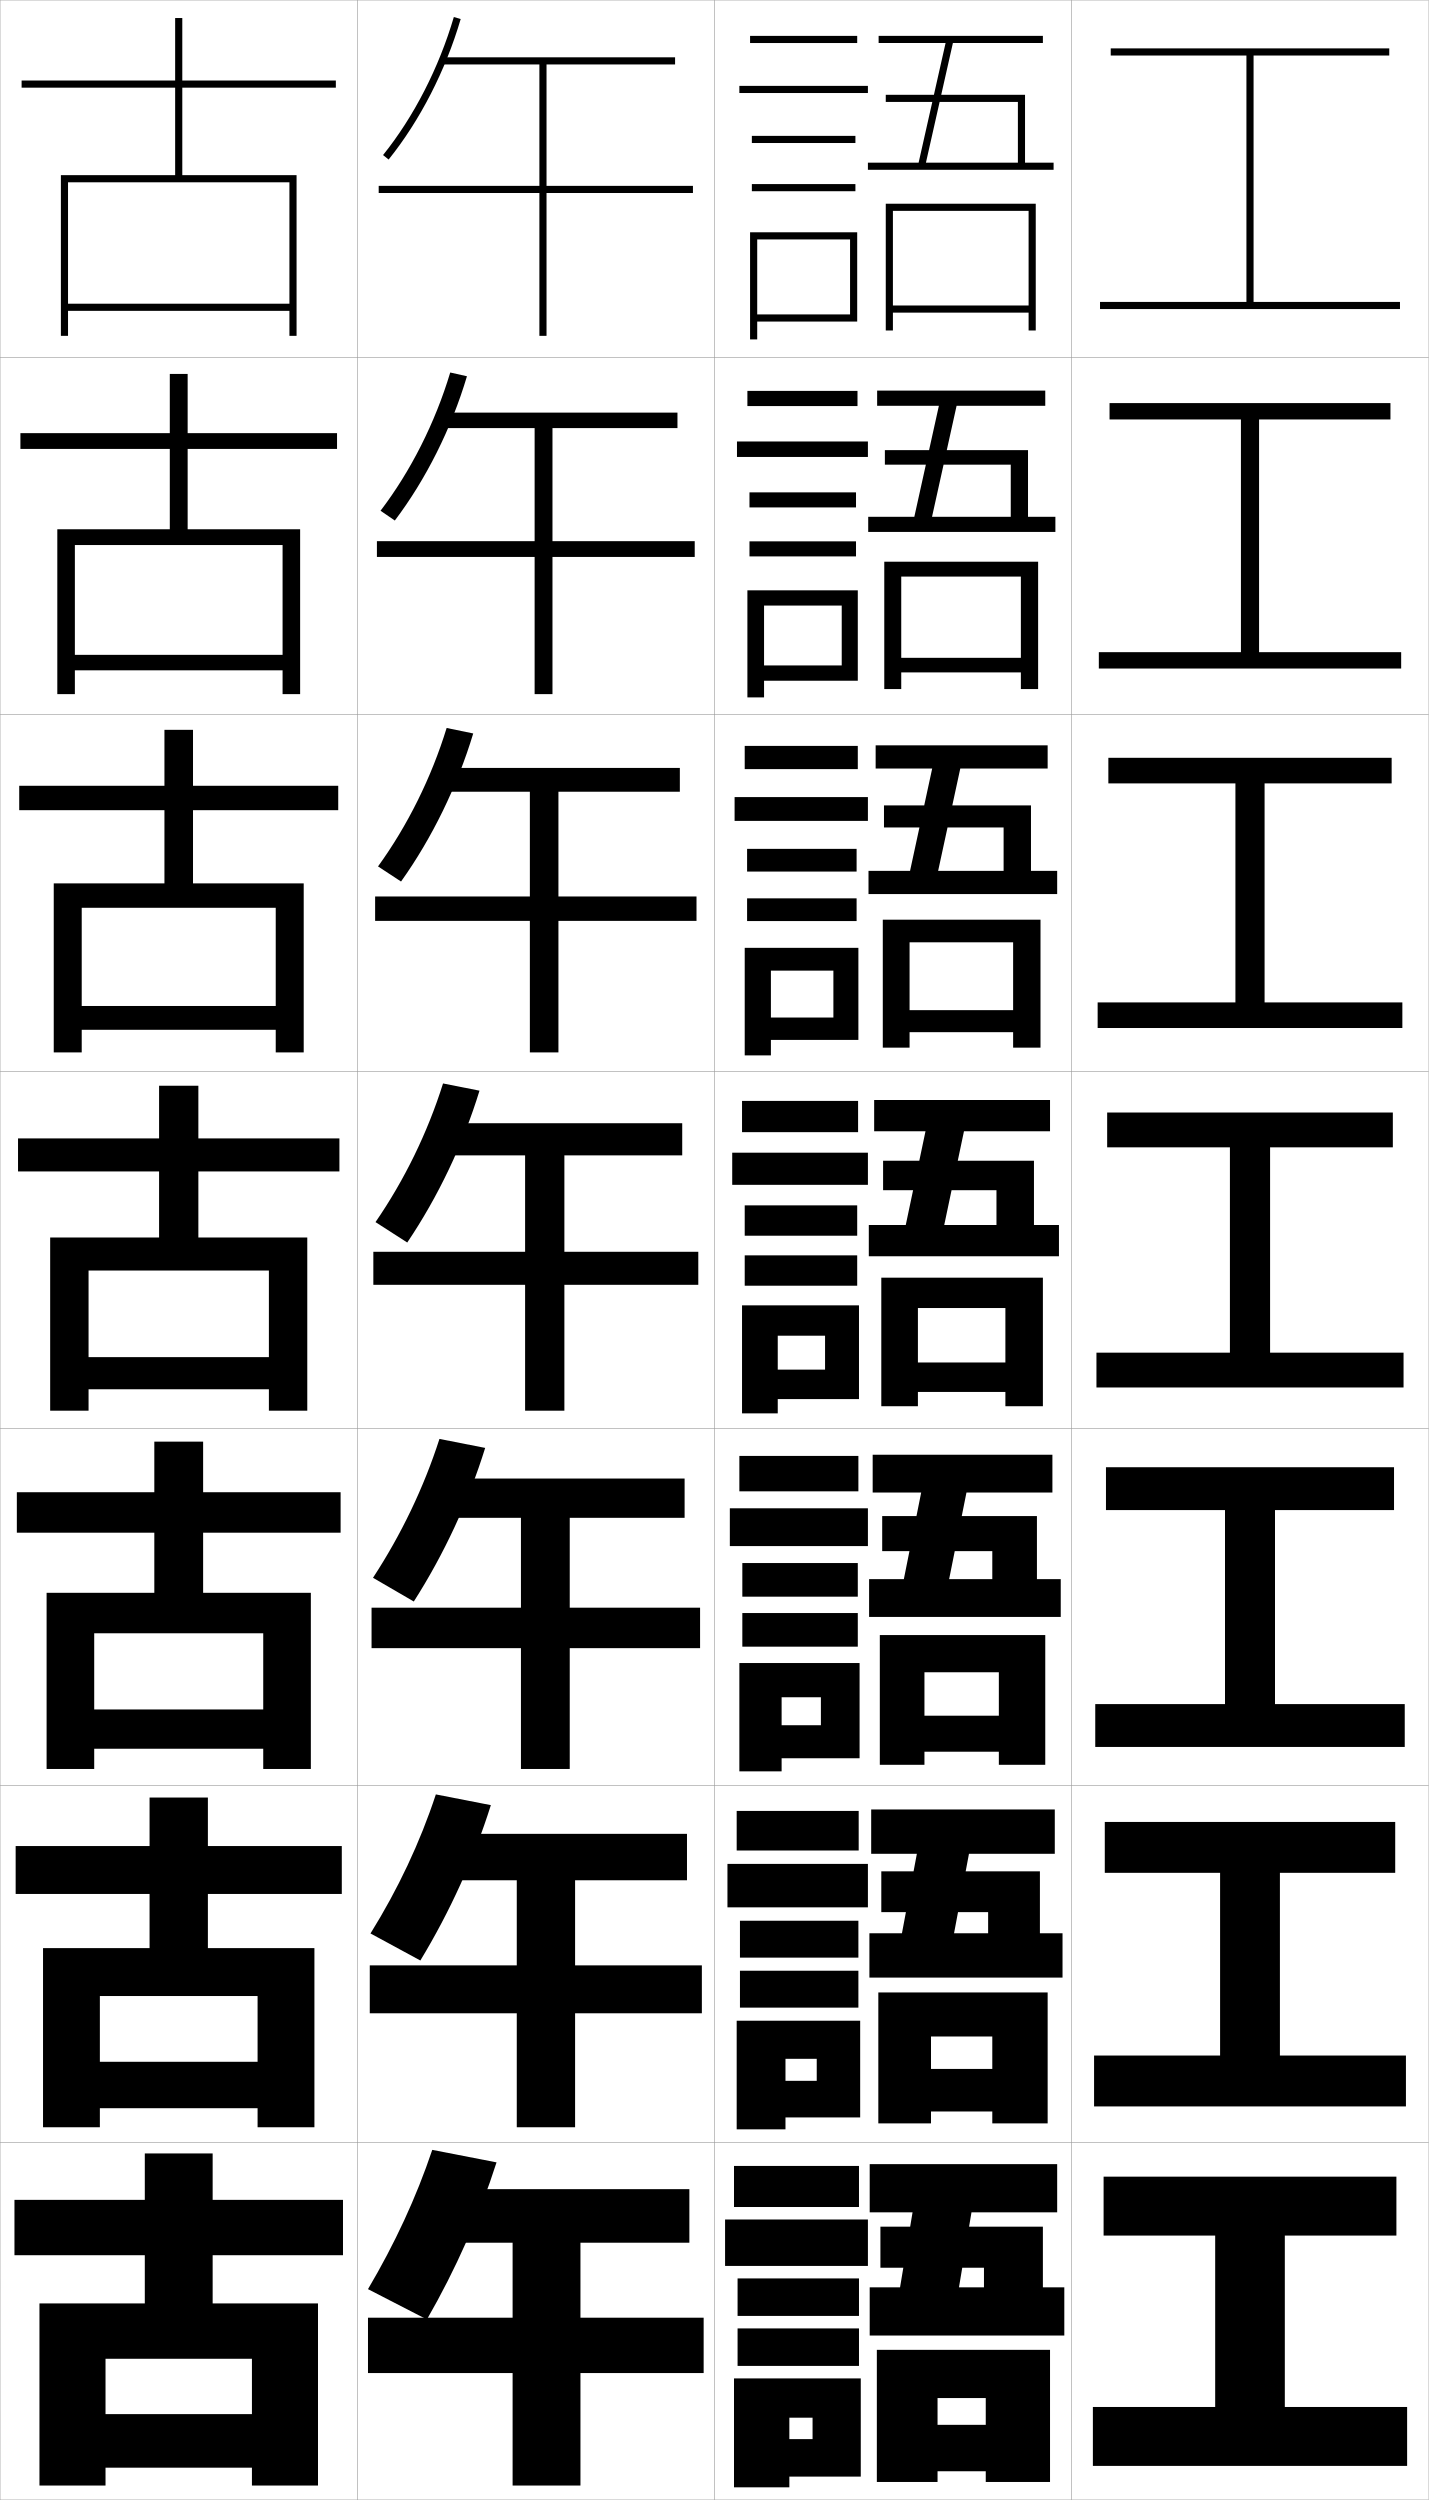
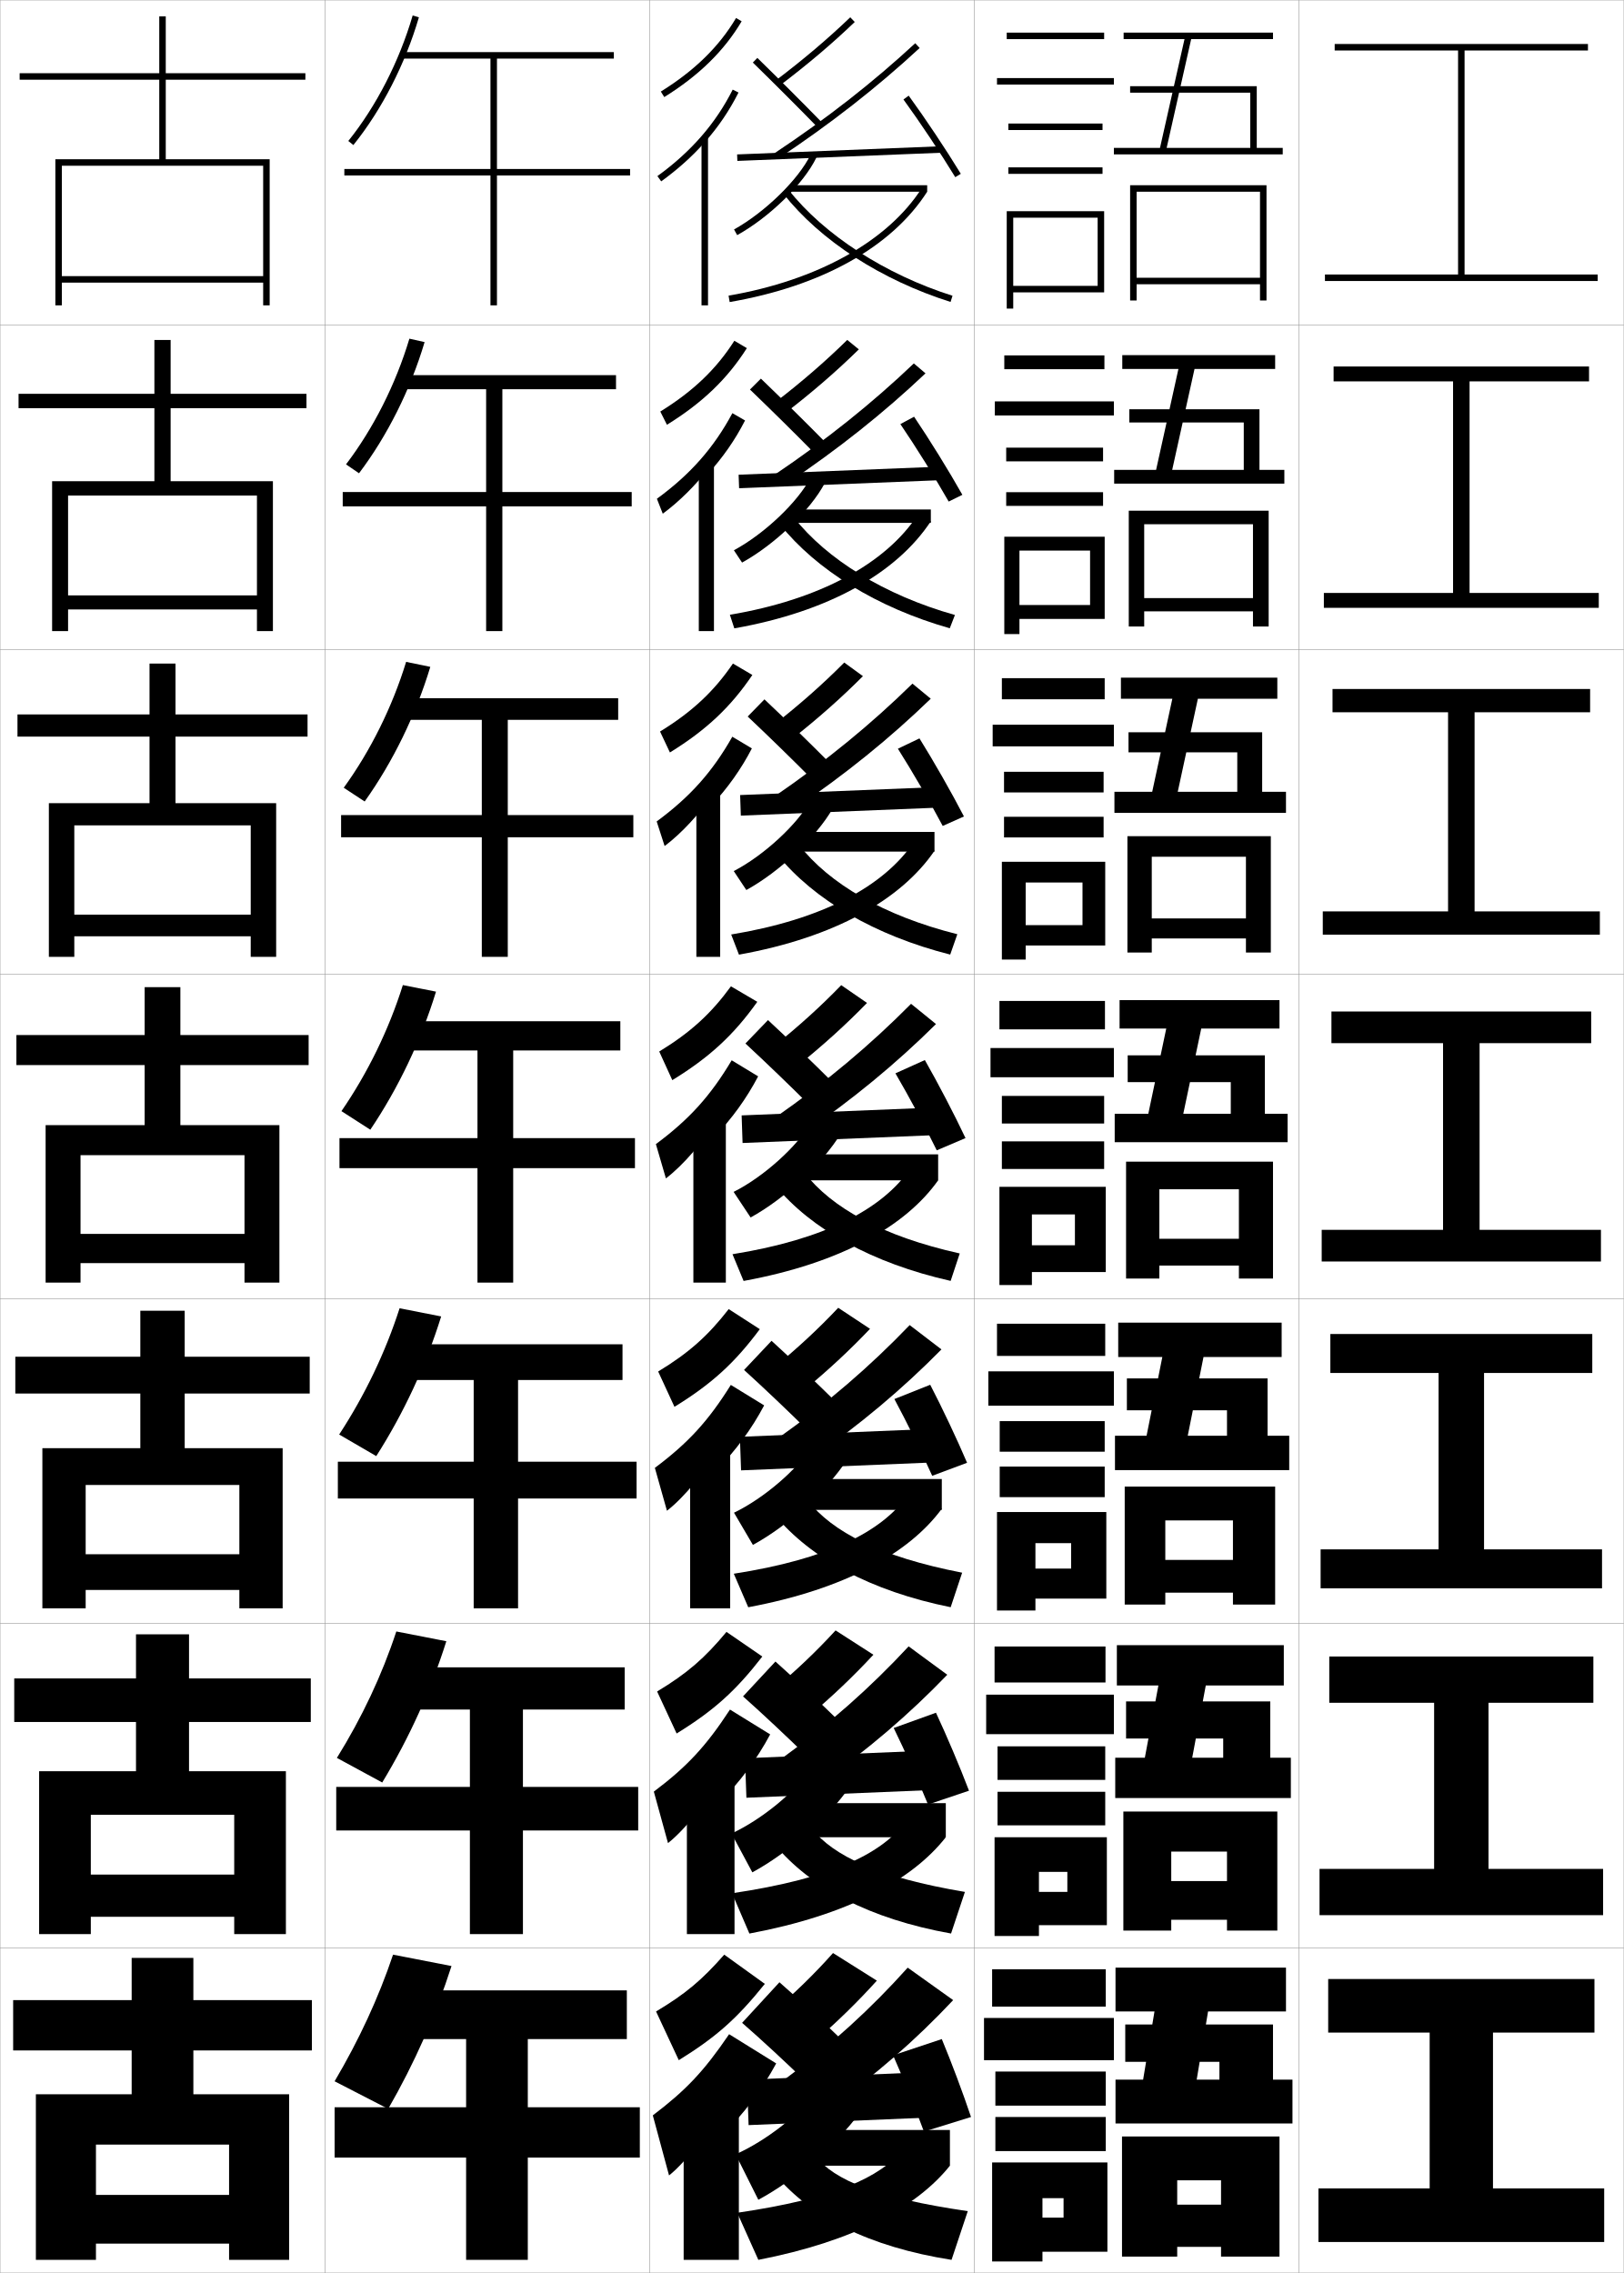
- <svg xmlns="http://www.w3.org/2000/svg" width="400.1" height="700.1" viewBox="0 0 400.1 700.1" overflow="visible" enable-background="new 0 0 400.1 700.1" xml:space="preserve">
+ <svg xmlns="http://www.w3.org/2000/svg" width="500.1" height="700.1" viewBox="0 0 500.1 700.1" overflow="visible" enable-background="new 0 0 500.1 700.1" xml:space="preserve">
  <g id="glyphs">
    <g>
      <rect x="0.05" y="0.05" fill="none" stroke="#999999" stroke-width="0.1" width="100" height="100" />
      <rect x="0.05" y="100.05" fill="none" stroke="#999999" stroke-width="0.1" width="100" height="100" />
      <rect x="0.05" y="200.05" fill="none" stroke="#999999" stroke-width="0.1" width="100" height="100" />
      <rect x="0.05" y="300.05" fill="none" stroke="#999999" stroke-width="0.1" width="100" height="100" />
      <rect x="0.05" y="400.05" fill="none" stroke="#999999" stroke-width="0.1" width="100" height="100" />
      <rect x="0.05" y="500.05" fill="none" stroke="#999999" stroke-width="0.1" width="100" height="100" />
      <rect x="0.05" y="600.05" fill="none" stroke="#999999" stroke-width="0.1" width="100" height="100" />
      <rect x="100.05" y="0.05" fill="none" stroke="#999999" stroke-width="0.1" width="100" height="100" />
      <rect x="100.05" y="100.05" fill="none" stroke="#999999" stroke-width="0.1" width="100" height="100" />
      <rect x="100.05" y="200.05" fill="none" stroke="#999999" stroke-width="0.1" width="100" height="100" />
      <rect x="100.05" y="300.05" fill="none" stroke="#999999" stroke-width="0.1" width="100" height="100" />
      <rect x="100.05" y="400.05" fill="none" stroke="#999999" stroke-width="0.1" width="100" height="100" />
      <rect x="100.05" y="500.05" fill="none" stroke="#999999" stroke-width="0.1" width="100" height="100" />
      <rect x="100.05" y="600.05" fill="none" stroke="#999999" stroke-width="0.1" width="100" height="100" />
      <rect x="200.05" y="0.05" fill="none" stroke="#999999" stroke-width="0.1" width="100" height="100" />
      <rect x="200.05" y="100.05" fill="none" stroke="#999999" stroke-width="0.1" width="100" height="100" />
      <rect x="200.05" y="200.05" fill="none" stroke="#999999" stroke-width="0.1" width="100" height="100" />
      <rect x="200.05" y="300.05" fill="none" stroke="#999999" stroke-width="0.1" width="100" height="100" />
      <rect x="200.05" y="400.05" fill="none" stroke="#999999" stroke-width="0.1" width="100" height="100" />
      <rect x="200.05" y="500.05" fill="none" stroke="#999999" stroke-width="0.1" width="100" height="100" />
      <rect x="200.05" y="600.05" fill="none" stroke="#999999" stroke-width="0.1" width="100" height="100" />
      <rect x="300.05" y="0.05" fill="none" stroke="#999999" stroke-width="0.1" width="100" height="100" />
      <rect x="300.05" y="100.05" fill="none" stroke="#999999" stroke-width="0.1" width="100" height="100" />
      <rect x="300.05" y="200.05" fill="none" stroke="#999999" stroke-width="0.1" width="100" height="100" />
      <rect x="300.05" y="300.05" fill="none" stroke="#999999" stroke-width="0.1" width="100" height="100" />
      <rect x="300.05" y="400.05" fill="none" stroke="#999999" stroke-width="0.1" width="100" height="100" />
      <rect x="300.05" y="500.05" fill="none" stroke="#999999" stroke-width="0.1" width="100" height="100" />
      <rect x="300.05" y="600.05" fill="none" stroke="#999999" stroke-width="0.1" width="100" height="100" />
-     </g>
-     <g>
-       <polygon points="351.05,84.55 351.05,15.55 389.05,15.55 389.05,13.55       311.05,13.55 311.05,15.55 349.05,15.55 349.05,84.55 308.05,84.55       308.05,86.55 392.05,86.55 392.05,84.55 " />
-       <polygon points="310.716,112.883 310.716,117.466 347.508,117.466 347.508,182.633       307.716,182.633 307.716,187.216 392.383,187.216 392.383,182.633 352.591,182.633       352.591,117.466 389.383,117.466 389.383,112.883 " />
-       <polygon points="310.384,212.216 310.384,219.383 345.967,219.383 345.967,280.716       307.384,280.716 307.384,287.883 392.716,287.883 392.716,280.716 354.134,280.716       354.134,219.383 389.716,219.383 389.716,212.216 " />
-       <polygon points="310.05,311.55 310.05,321.3 344.425,321.3 344.425,378.8       307.05,378.8 307.05,388.55 393.05,388.55 393.05,378.8 355.675,378.8       355.675,321.3 390.05,321.3 390.05,311.55 " />
-       <polygon points="309.716,410.883 309.716,422.883 343.05,422.883 343.05,477.216       306.716,477.216 306.716,489.216 393.383,489.216 393.383,477.216 357.05,477.216       357.05,422.883 390.383,422.883 390.383,410.883 " />
-       <polygon points="309.384,510.217 309.384,524.467 341.675,524.467 341.675,575.633       306.384,575.633 306.384,589.883 393.716,589.883 393.716,575.633 358.425,575.633       358.425,524.467 390.716,524.467 390.716,510.217 " />
-       <polygon points="359.8,626.05 391.05,626.05 391.05,609.55 309.05,609.55       309.05,626.05 340.3,626.05 340.3,674.05 306.05,674.05 306.05,690.55       394.05,690.55 394.05,674.05 359.8,674.05 " />
+       <rect x="400.05" y="0.05" fill="none" stroke="#999999" stroke-width="0.1" width="100" height="100" />
+       <rect x="400.05" y="100.05" fill="none" stroke="#999999" stroke-width="0.1" width="100" height="100" />
+       <rect x="400.05" y="200.05" fill="none" stroke="#999999" stroke-width="0.1" width="100" height="100" />
+       <rect x="400.05" y="300.05" fill="none" stroke="#999999" stroke-width="0.1" width="100" height="100" />
+       <rect x="400.05" y="400.05" fill="none" stroke="#999999" stroke-width="0.1" width="100" height="100" />
+       <rect x="400.05" y="500.05" fill="none" stroke="#999999" stroke-width="0.1" width="100" height="100" />
+       <rect x="400.05" y="600.05" fill="none" stroke="#999999" stroke-width="0.1" width="100" height="100" />
+     </g>
+     <g>
+       <polygon points="451.05,84.55 451.05,15.55 489.05,15.55 489.05,13.55       411.05,13.55 411.05,15.55 449.05,15.55 449.05,84.55 408.05,84.55       408.05,86.55 492.05,86.55 492.05,84.55 " />
+       <polygon points="410.716,112.883 410.716,117.466 447.508,117.466 447.508,182.633       407.716,182.633 407.716,187.216 492.383,187.216 492.383,182.633 452.591,182.633       452.591,117.466 489.383,117.466 489.383,112.883 " />
+       <polygon points="410.384,212.216 410.384,219.383 445.967,219.383 445.967,280.716       407.384,280.716 407.384,287.883 492.716,287.883 492.716,280.716 454.134,280.716       454.134,219.383 489.716,219.383 489.716,212.216 " />
+       <polygon points="410.05,311.55 410.05,321.3 444.425,321.3 444.425,378.8       407.05,378.8 407.05,388.55 493.05,388.55 493.05,378.8 455.675,378.8       455.675,321.3 490.05,321.3 490.05,311.55 " />
+       <polygon points="409.716,410.883 409.716,422.883 443.05,422.883 443.05,477.216       406.716,477.216 406.716,489.216 493.383,489.216 493.383,477.216 457.05,477.216       457.05,422.883 490.383,422.883 490.383,410.883 " />
+       <polygon points="409.384,510.217 409.384,524.467 441.675,524.467 441.675,575.633       406.384,575.633 406.384,589.883 493.716,589.883 493.716,575.633 458.425,575.633       458.425,524.467 490.716,524.467 490.716,510.217 " />
+       <polygon points="459.8,626.05 491.05,626.05 491.05,609.55 409.05,609.55       409.05,626.05 440.3,626.05 440.3,674.05 406.05,674.05 406.05,690.55       494.05,690.55 494.05,674.05 459.8,674.05 " />
    </g>
    <g>
      <polygon points="81.05,85.05 19.05,85.05 19.05,87.05 81.05,87.05       81.05,94.05 83.05,94.05 83.05,49.05 51.05,49.05 51.05,24.55       94.05,24.55 94.05,22.55 51.05,22.55 51.05,5.05 49.05,5.05       49.05,22.55 6.05,22.55 6.05,24.55 49.05,24.55 49.05,49.05       17.05,49.05 17.05,94.05 19.05,94.05 19.05,51.05 81.05,51.05 " />
      <polygon points="94.383,125.716 94.383,121.299 52.549,121.299 52.549,104.716       47.55,104.716 47.55,121.299 5.716,121.299 5.716,125.716 47.55,125.716       47.55,148.216 16.049,148.216 16.049,194.383 20.966,194.383 20.966,152.633       79.133,152.633 79.133,183.383 20.966,183.383 20.966,187.716 79.133,187.716       79.133,194.383 84.049,194.383 84.049,148.216 52.549,148.216 52.549,125.716 " />
      <polygon points="94.717,226.883 94.717,220.05 54.05,220.05 54.05,204.383       46.05,204.383 46.05,220.05 5.383,220.05 5.383,226.883 46.05,226.883       46.05,247.383 15.05,247.383 15.05,294.716 22.883,294.716 22.883,254.216       77.216,254.216 77.216,281.716 22.883,281.716 22.883,288.383 77.216,288.383       77.216,294.716 85.05,294.716 85.05,247.383 54.05,247.383 54.05,226.883 " />
      <polygon points="75.3,380.05 24.8,380.05 24.8,389.05 75.3,389.05       75.3,395.05 86.05,395.05 86.05,346.55 55.55,346.55 55.55,328.05       95.05,328.05 95.05,318.8 55.55,318.8 55.55,304.05 44.55,304.05       44.55,318.8 5.05,318.8 5.05,328.05 44.55,328.05 44.55,346.55       14.05,346.55 14.05,395.05 24.8,395.05 24.8,355.8 75.3,355.8 " />
      <polygon points="95.383,429.216 95.383,417.883 56.883,417.883 56.883,403.716       43.216,403.716 43.216,417.883 4.716,417.883 4.716,429.216 43.216,429.216       43.216,446.05 13.049,446.05 13.049,495.383 26.383,495.383 26.383,457.383       73.716,457.383 73.716,478.717 26.383,478.717 26.383,489.717 73.716,489.717       73.716,495.383 87.049,495.383 87.049,446.05 56.883,446.05 56.883,429.216 " />
      <polygon points="95.716,530.383 95.716,516.967 58.216,516.967 58.216,503.383       41.883,503.383 41.883,516.967 4.383,516.967 4.383,530.383 41.883,530.383       41.883,545.55 12.05,545.55 12.05,595.717 27.966,595.717 27.966,558.967       72.133,558.967 72.133,577.383 27.966,577.383 27.966,590.383 72.133,590.383       72.133,595.717 88.05,595.717 88.05,545.55 58.216,545.55 58.216,530.383 " />
      <polygon points="11.05,645.05 11.05,696.05 29.55,696.05 29.55,660.55       70.55,660.55 70.55,676.05 29.55,676.05 29.55,691.05 70.55,691.05       70.55,696.05 89.05,696.05 89.05,645.05 59.55,645.05 59.55,631.55       96.05,631.55 96.05,616.05 59.55,616.05 59.55,603.05 40.55,603.05       40.55,616.05 4.05,616.05 4.05,631.55 40.55,631.55 40.55,645.05 " />
    </g>
    <g>
-       <rect x="210.05" y="10.05" width="30" height="2" />
-       <rect x="207.05" y="24.05" width="36" height="2" />
-       <rect x="210.55" y="38.05" width="29" height="2" />
-       <rect x="210.55" y="51.55" width="29" height="2" />
-       <polygon points="240.05,90.05 240.05,65.05 210.05,65.05 210.05,95.05       212.05,95.05 212.05,67.05 238.05,67.05 238.05,88.05 212.05,88.05       212.05,90.05 " />
-     </g>
-     <g>
-       <g>
-         <rect x="209.3" y="109.466" width="30.833" height="4.25" />
-         <rect x="206.383" y="123.633" width="36.667" height="4.333" />
-         <rect x="209.883" y="137.882" width="29.833" height="4.217" />
-         <rect x="209.883" y="151.599" width="29.833" height="4.217" />
-         <polygon points="240.216,190.633 240.216,165.316 209.3,165.316 209.3,195.299        213.966,195.299 213.966,169.583 235.716,169.583 235.716,186.349 213.966,186.349        213.966,190.633 " />
-       </g>
-       <g>
-         <rect x="208.55" y="208.883" width="31.667" height="6.5" />
-         <rect x="205.716" y="223.216" width="37.333" height="6.667" />
-         <rect x="209.216" y="237.716" width="30.667" height="6.358" />
-         <rect x="209.216" y="251.574" width="30.667" height="6.359" />
-         <polygon points="240.383,291.216 240.383,265.433 208.55,265.433 208.55,295.55        215.883,295.55 215.883,271.816 233.383,271.816 233.383,284.949 215.883,284.949        215.883,291.216 " />
-       </g>
-       <g>
-         <rect x="207.8" y="308.3" width="32.5" height="8.75" />
-         <rect x="205.05" y="322.8" width="38" height="9" />
-         <rect x="208.55" y="337.55" width="31.5" height="8.5" />
-         <rect x="208.55" y="351.55" width="31.5" height="8.5" />
-         <polygon points="240.55,391.8 240.55,365.55 207.8,365.55 207.8,395.8        217.8,395.8 217.8,374.05 231.05,374.05 231.05,383.55 217.8,383.55        217.8,391.8 " />
-       </g>
-       <g>
-         <rect x="207.05" y="407.716" width="33.333" height="9.917" />
-         <rect x="204.383" y="422.383" width="38.667" height="10.583" />
-         <rect x="207.883" y="437.716" width="32.333" height="9.417" />
-         <rect x="207.883" y="451.716" width="32.333" height="9.417" />
-         <polygon points="240.717,492.383 240.717,465.716 207.05,465.716 207.05,496.05        218.883,496.05 218.883,475.3 229.883,475.3 229.883,483.133 218.883,483.133        218.883,492.383 " />
-       </g>
-       <g>
-         <rect x="206.3" y="507.133" width="34.167" height="11.083" />
-         <rect x="203.716" y="521.966" width="39.333" height="12.167" />
-         <rect x="207.217" y="537.883" width="33.167" height="10.333" />
-         <rect x="207.217" y="551.883" width="33.167" height="10.333" />
-         <polygon points="240.883,592.966 240.883,565.883 206.3,565.883 206.3,596.3        219.966,596.3 219.966,576.55 228.717,576.55 228.717,582.716 219.966,582.716        219.966,592.966 " />
-       </g>
-     </g>
-     <g>
-       <rect x="205.55" y="606.55" width="35" height="11.5" />
-       <rect x="203.05" y="621.55" width="40" height="13" />
-       <rect x="206.55" y="638.05" width="34" height="10.5" />
-       <rect x="206.55" y="652.05" width="34" height="10.5" />
-       <polygon points="241.05,693.55 241.05,666.05 205.55,666.05 205.55,696.55       221.05,696.55 221.05,677.05 227.55,677.05 227.55,683.05 221.05,683.05       221.05,693.55 " />
-     </g>
-     <g>
-       <polygon points="243.55,640.55 243.55,654.05 298.05,654.05 298.05,640.55       292.05,640.55 292.05,623.55 246.55,623.55 246.55,635.05 275.55,635.05       275.55,640.55 268.55,640.55 272.05,619.55 296.05,619.55 296.05,606.05       243.55,606.05 243.55,619.55 255.55,619.55 252.05,640.55 " />
-       <polygon points="276.05,679.05 262.55,679.05 262.55,692.05 276.05,692.05       276.05,695.05 294.05,695.05 294.05,658.05 245.55,658.05 245.55,695.05       262.55,695.05 262.55,671.55 276.05,671.55 " />
-     </g>
-     <g>
-       <polygon points="243.466,541.383 252.583,541.383 256.759,519.133 243.966,519.133       243.966,506.716 295.383,506.716 295.383,519.133 271.351,519.133 267.174,541.383       276.716,541.383 276.716,535.467 246.8,535.467 246.8,524.05 291.216,524.05       291.216,541.383 297.55,541.383 297.55,553.8 243.466,553.8 " />
-       <polygon points="277.883,579.383 260.716,579.383 260.716,591.3 277.883,591.3       277.883,594.633 293.383,594.633 293.383,557.966 245.966,557.966 245.966,594.633       260.716,594.633 260.716,570.3 277.883,570.3 " />
-     </g>
-     <g>
-       <polygon points="243.383,442.216 253.115,442.216 257.968,417.966 244.383,417.966       244.383,407.383 294.716,407.383 294.716,417.966 270.65,417.966 265.798,442.216       277.883,442.216 277.883,434.384 247.05,434.384 247.05,424.55 290.383,424.55       290.383,442.216 297.05,442.216 297.05,452.8 243.383,452.8 " />
-       <polygon points="279.716,480.466 258.883,480.466 258.883,490.55 279.716,490.55       279.716,494.216 292.716,494.216 292.716,457.883 246.383,457.883 246.383,494.216       258.883,494.216 258.883,468.3 279.716,468.3 " />
-     </g>
-     <g>
-       <g>
-         <polygon points="243.3,343.05 253.648,343.05 259.177,316.8 244.8,316.8        244.8,308.05 294.05,308.05 294.05,316.8 269.951,316.8 264.423,343.05        279.05,343.05 279.05,333.3 247.3,333.3 247.3,325.05 289.55,325.05        289.55,343.05 296.55,343.05 296.55,351.8 243.3,351.8 " />
-         <polygon points="281.55,381.55 257.05,381.55 257.05,389.8 281.55,389.8        281.55,393.8 292.05,393.8 292.05,357.8 246.8,357.8 246.8,393.8        257.05,393.8 257.05,366.3 281.55,366.3 " />
-       </g>
-       <g>
-         <polygon points="262.715,243.883 281.05,243.883 281.05,231.716 247.55,231.716        247.55,225.549 288.716,225.549 288.716,243.883 296.05,243.883 296.05,250.383        243.216,250.383 243.216,243.883 254.849,243.883 261.051,215.216 245.216,215.216        245.216,208.716 293.383,208.716 293.383,215.216 268.917,215.216 " />
-         <polygon points="283.716,282.883 254.716,282.883 254.716,289.05 283.716,289.05        283.716,293.383 291.383,293.383 291.383,257.549 247.216,257.549 247.216,293.383        254.716,293.383 254.716,263.883 283.716,263.883 " />
-       </g>
-       <g>
-         <polygon points="261.007,144.716 283.05,144.716 283.05,130.133 247.8,130.133        247.8,126.05 287.884,126.05 287.884,144.716 295.55,144.716 295.55,148.966        243.133,148.966 243.133,144.716 256.05,144.716 262.926,113.633 245.633,113.633        245.633,109.383 292.716,109.383 292.716,113.633 267.884,113.633 " />
-         <polygon points="285.884,184.217 252.384,184.217 252.384,188.3 285.884,188.3        285.884,192.966 290.716,192.966 290.716,157.3 247.633,157.3 247.633,192.966        252.384,192.966 252.384,161.466 285.884,161.466 " />
-       </g>
-       <g>
-         <polygon points="259.3,45.55 266.85,12.05 292.05,12.05 292.05,10.05        246.05,10.05 246.05,12.05 264.8,12.05 257.25,45.55 243.05,45.55        243.05,47.55 295.05,47.55 295.05,45.55 287.05,45.55 287.05,26.55        248.05,26.55 248.05,28.55 285.05,28.55 285.05,45.55 " />
-         <polygon points="288.05,85.55 250.05,85.55 250.05,87.55 288.05,87.55        288.05,92.55 290.05,92.55 290.05,57.05 248.05,57.05 248.05,92.55        250.05,92.55 250.05,59.05 288.05,59.05 " />
+       <rect x="310.05" y="10.05" width="30" height="2" />
+       <rect x="307.05" y="24.05" width="36" height="2" />
+       <rect x="310.55" y="38.05" width="29" height="2" />
+       <rect x="310.55" y="51.55" width="29" height="2" />
+       <polygon points="340.05,90.05 340.05,65.05 310.05,65.05 310.05,95.05       312.05,95.05 312.05,67.05 338.05,67.05 338.05,88.05 312.05,88.05       312.05,90.05 " />
+     </g>
+     <g>
+       <g>
+         <rect x="309.3" y="109.466" width="30.833" height="4.25" />
+         <rect x="306.383" y="123.633" width="36.667" height="4.333" />
+         <rect x="309.883" y="137.882" width="29.833" height="4.217" />
+         <rect x="309.883" y="151.599" width="29.833" height="4.217" />
+         <polygon points="340.216,190.633 340.216,165.316 309.3,165.316 309.3,195.299        313.966,195.299 313.966,169.583 335.716,169.583 335.716,186.349 313.966,186.349        313.966,190.633 " />
+       </g>
+       <g>
+         <rect x="308.55" y="208.883" width="31.666" height="6.5" />
+         <rect x="305.716" y="223.216" width="37.334" height="6.667" />
+         <rect x="309.216" y="237.716" width="30.667" height="6.358" />
+         <rect x="309.216" y="251.574" width="30.667" height="6.359" />
+         <polygon points="340.383,291.216 340.383,265.433 308.55,265.433 308.55,295.55        315.883,295.55 315.883,271.816 333.383,271.816 333.383,284.949 315.883,284.949        315.883,291.216 " />
+       </g>
+       <g>
+         <rect x="307.8" y="308.3" width="32.5" height="8.75" />
+         <rect x="305.05" y="322.8" width="38" height="9" />
+         <rect x="308.55" y="337.55" width="31.5" height="8.5" />
+         <rect x="308.55" y="351.55" width="31.5" height="8.5" />
+         <polygon points="340.55,391.8 340.55,365.55 307.8,365.55 307.8,395.8        317.8,395.8 317.8,374.05 331.05,374.05 331.05,383.55 317.8,383.55        317.8,391.8 " />
+       </g>
+       <g>
+         <rect x="307.05" y="407.716" width="33.333" height="9.917" />
+         <rect x="304.383" y="422.383" width="38.667" height="10.583" />
+         <rect x="307.884" y="437.716" width="32.333" height="9.417" />
+         <rect x="307.884" y="451.716" width="32.333" height="9.417" />
+         <polygon points="340.717,492.383 340.717,465.716 307.05,465.716 307.05,496.05        318.883,496.05 318.883,475.3 329.884,475.3 329.884,483.133 318.883,483.133        318.883,492.383 " />
+       </g>
+       <g>
+         <rect x="306.3" y="507.133" width="34.166" height="11.083" />
+         <rect x="303.716" y="521.966" width="39.334" height="12.167" />
+         <rect x="307.217" y="537.883" width="33.167" height="10.333" />
+         <rect x="307.217" y="551.883" width="33.167" height="10.333" />
+         <polygon points="340.884,592.966 340.884,565.883 306.3,565.883 306.3,596.3        319.966,596.3 319.966,576.55 328.717,576.55 328.717,582.716 319.966,582.716        319.966,592.966 " />
+       </g>
+     </g>
+     <g>
+       <rect x="305.55" y="606.55" width="35" height="11.5" />
+       <rect x="303.05" y="621.55" width="40" height="13" />
+       <rect x="306.55" y="638.05" width="34" height="10.5" />
+       <rect x="306.55" y="652.05" width="34" height="10.5" />
+       <polygon points="341.05,693.55 341.05,666.05 305.55,666.05 305.55,696.55       321.05,696.55 321.05,677.05 327.55,677.05 327.55,683.05 321.05,683.05       321.05,693.55 " />
+     </g>
+     <g>
+       <polygon points="343.55,640.55 343.55,654.05 398.05,654.05 398.05,640.55       392.05,640.55 392.05,623.55 346.55,623.55 346.55,635.05 375.55,635.05       375.55,640.55 368.55,640.55 372.05,619.55 396.05,619.55 396.05,606.05       343.55,606.05 343.55,619.55 355.55,619.55 352.05,640.55 " />
+       <polygon points="376.05,679.05 362.55,679.05 362.55,692.05 376.05,692.05       376.05,695.05 394.05,695.05 394.05,658.05 345.55,658.05 345.55,695.05       362.55,695.05 362.55,671.55 376.05,671.55 " />
+     </g>
+     <g>
+       <polygon points="343.466,541.383 352.583,541.383 356.759,519.133 343.966,519.133       343.966,506.716 395.383,506.716 395.383,519.133 371.351,519.133 367.174,541.383       376.716,541.383 376.716,535.467 346.8,535.467 346.8,524.05 391.216,524.05       391.216,541.383 397.55,541.383 397.55,553.8 343.466,553.8 " />
+       <polygon points="377.883,579.383 360.716,579.383 360.716,591.3 377.883,591.3       377.883,594.633 393.383,594.633 393.383,557.966 345.966,557.966 345.966,594.633       360.716,594.633 360.716,570.3 377.883,570.3 " />
+     </g>
+     <g>
+       <polygon points="343.383,442.216 353.115,442.216 357.968,417.966 344.383,417.966       344.383,407.383 394.716,407.383 394.716,417.966 370.65,417.966 365.798,442.216       377.883,442.216 377.883,434.384 347.05,434.384 347.05,424.55 390.383,424.55       390.383,442.216 397.05,442.216 397.05,452.8 343.383,452.8 " />
+       <polygon points="379.716,480.466 358.883,480.466 358.883,490.55 379.716,490.55       379.716,494.216 392.716,494.216 392.716,457.883 346.383,457.883 346.383,494.216       358.883,494.216 358.883,468.3 379.716,468.3 " />
+     </g>
+     <g>
+       <g>
+         <polygon points="343.3,343.05 353.648,343.05 359.177,316.8 344.8,316.8        344.8,308.05 394.05,308.05 394.05,316.8 369.951,316.8 364.423,343.05        379.05,343.05 379.05,333.3 347.3,333.3 347.3,325.05 389.55,325.05        389.55,343.05 396.55,343.05 396.55,351.8 343.3,351.8 " />
+         <polygon points="381.55,381.55 357.05,381.55 357.05,389.8 381.55,389.8        381.55,393.8 392.05,393.8 392.05,357.8 346.8,357.8 346.8,393.8        357.05,393.8 357.05,366.3 381.55,366.3 " />
+       </g>
+       <g>
+         <polygon points="362.715,243.883 381.05,243.883 381.05,231.716 347.55,231.716        347.55,225.549 388.716,225.549 388.716,243.883 396.05,243.883 396.05,250.383        343.216,250.383 343.216,243.883 354.849,243.883 361.051,215.216 345.216,215.216        345.216,208.716 393.383,208.716 393.383,215.216 368.917,215.216 " />
+         <polygon points="383.716,282.883 354.716,282.883 354.716,289.05 383.716,289.05        383.716,293.383 391.383,293.383 391.383,257.549 347.216,257.549 347.216,293.383        354.716,293.383 354.716,263.883 383.716,263.883 " />
+       </g>
+       <g>
+         <polygon points="361.007,144.716 383.05,144.716 383.05,130.133 347.8,130.133        347.8,126.05 387.884,126.05 387.884,144.716 395.55,144.716 395.55,148.966        343.134,148.966 343.134,144.716 356.05,144.716 362.926,113.633 345.634,113.633        345.634,109.383 392.716,109.383 392.716,113.633 367.884,113.633 " />
+         <polygon points="385.884,184.217 352.384,184.217 352.384,188.3 385.884,188.3        385.884,192.966 390.716,192.966 390.716,157.3 347.634,157.3 347.634,192.966        352.384,192.966 352.384,161.466 385.884,161.466 " />
+       </g>
+       <g>
+         <polygon points="359.3,45.55 366.85,12.05 392.05,12.05 392.05,10.05        346.05,10.05 346.05,12.05 364.8,12.05 357.25,45.55 343.05,45.55        343.05,47.55 395.05,47.55 395.05,45.55 387.05,45.55 387.05,26.55        348.05,26.55 348.05,28.55 385.05,28.55 385.05,45.55 " />
+         <polygon points="388.05,85.55 350.05,85.55 350.05,87.55 388.05,87.55        388.05,92.55 390.05,92.55 390.05,57.05 348.05,57.05 348.05,92.55        350.05,92.55 350.05,59.05 388.05,59.05 " />
      </g>
    </g>
    <g>
      <path d="M119.55,649.55l-16.5-8.5c7.485-12.678,13.502-25.62,18-39l18,3.5      C134.263,620.538,127.668,635.43,119.55,649.55z" />
      <polygon points="197.05,649.05 162.55,649.05 162.55,628.05 193.05,628.05       193.05,613.05 124.05,613.05 124.05,628.05 143.55,628.05 143.55,649.05       103.05,649.05 103.05,664.55 143.55,664.55 143.55,696.05 162.55,696.05       162.55,664.55 197.05,664.55 " />
    </g>
    <g>
      <path d="M117.715,549.019l-13.963-7.572c7.675-12.354,13.862-25.427,18.304-38.943      l15.404,3.008C132.735,520.508,126,535.346,117.715,549.019z" />
      <polygon points="196.549,550.383 161.049,550.383 161.049,526.55 192.383,526.55       192.383,513.55 123.966,513.55 123.966,526.55 144.716,526.55 144.716,550.383       103.55,550.383 103.55,563.8 144.716,563.8 144.716,595.716 161.049,595.716       161.049,563.8 196.549,563.8 " />
    </g>
    <g>
      <path d="M115.881,448.488l-11.427-6.646c7.865-12.028,14.223-25.233,18.609-38.886      l12.807,2.517C131.209,420.479,124.332,435.263,115.881,448.488z" />
      <polygon points="196.05,450.217 159.55,450.217 159.55,425.05 191.717,425.05       191.717,414.05 123.883,414.05 123.883,425.05 145.883,425.05 145.883,450.217       104.05,450.217 104.05,461.55 145.883,461.55 145.883,495.383 159.55,495.383       159.55,461.55 196.05,461.55 " />
    </g>
    <g>
      <g>
        <path d="M107.271,43.423l1.559,1.254c8.782-10.93,15.948-24.902,20.181-39.346       l-1.92-0.562C122.931,18.966,115.892,32.694,107.271,43.423z" />
        <polygon points="194.05,52.05 153.05,52.05 153.05,18.05 189.05,18.05        189.05,16.05 123.55,16.05 123.55,18.05 151.05,18.05 151.05,52.05        106.05,52.05 106.05,54.05 151.05,54.05 151.05,94.05 153.05,94.05        153.05,54.05 194.05,54.05 " />
      </g>
      <g>
        <path d="M110.567,145.771l-4.002-2.743c8.432-11.054,15.301-24.651,19.517-38.712       l4.684,1.05C126.412,119.999,119.295,134.224,110.567,145.771z" />
        <polygon points="194.549,151.549 154.716,151.549 154.716,119.883 189.716,119.883        189.716,115.549 123.633,115.549 123.633,119.883 149.716,119.883 149.716,151.549        105.55,151.549 105.55,155.966 149.716,155.966 149.716,194.383 154.716,194.383        154.716,155.966 194.549,155.966 " />
      </g>
      <g>
        <path d="M112.307,246.864l-6.446-4.231c8.244-11.379,14.942-24.846,19.215-38.771       l7.447,1.537C128.047,220.225,120.979,234.702,112.307,246.864z" />
        <polygon points="195.05,251.05 156.383,251.05 156.383,221.716 190.383,221.716        190.383,215.05 123.716,215.05 123.716,221.716 148.383,221.716 148.383,251.05        105.05,251.05 105.05,257.883 148.383,257.883 148.383,294.716 156.383,294.716        156.383,257.883 195.05,257.883 " />
      </g>
      <g>
        <path d="M114.046,347.958l-8.89-5.72c8.055-11.704,14.583-25.04,18.913-38.829       l10.211,2.024C129.682,320.449,122.663,335.179,114.046,347.958z" />
        <polygon points="195.55,350.55 158.05,350.55 158.05,323.55 191.05,323.55        191.05,314.55 123.8,314.55 123.8,323.55 147.05,323.55 147.05,350.55        104.55,350.55 104.55,359.8 147.05,359.8 147.05,395.05 158.05,395.05        158.05,359.8 195.55,359.8 " />
      </g>
    </g>
+     <g>
+       <g>
+         <path d="M203.522,28.2l1.055,1.699c10.664-6.62,18.46-14.255,23.833-23.341       l-1.721-1.018C221.483,14.343,213.905,21.755,203.522,28.2z" />
+         <path d="M217.05,43.817c4.146-4.678,7.594-9.758,10.394-15.318l-1.787-0.898       c-5.251,10.43-12.837,19.144-23.192,26.639l1.172,1.621       C208.75,52.159,213.2,48.161,217.05,43.817L217.05,43.817z" />
+         <rect x="216.05" y="42.05" width="2" height="52" />
+       </g>
+       <g>
+         <path d="M205.402,130.831c10.948-6.771,18.6-14.138,24.613-23.604l-3.853-2.268       c-5.501,8.654-12.643,15.523-22.806,21.799L205.402,130.831z" />
+         <path d="M217.963,146.022c4.643-5.074,8.443-10.548,11.495-16.515l-3.906-2.249       c-5.677,10.605-12.916,18.831-23.244,26.366l1.81,4.601       c5.214-3.841,10.245-8.958,13.845-13.62V146.022z" />
+         <rect x="215.213" y="142.466" width="4.667" height="51.917" />
+       </g>
+       <g>
+         <path d="M206.316,231.762c11.231-6.921,18.739-14.02,25.393-23.866l-5.984-3.519       c-5.796,8.507-12.5,14.832-22.445,20.939L206.316,231.762z" />
+         <path d="M218.964,248.228c5.141-5.47,9.292-11.339,12.596-17.712l-6.025-3.599       c-6.104,10.781-12.994,18.518-23.294,26.092l2.448,7.581       c5.313-3.98,10.925-10.218,14.276-15.195V248.228z" />
+         <rect x="214.464" y="242.883" width="7.333" height="51.833" />
+       </g>
+       <g>
+         <path d="M207.055,332.693c11.516-7.071,18.879-13.902,26.173-24.129l-8.116-4.769       c-6.092,8.359-12.358,14.141-22.084,20.079L207.055,332.693z" />
+         <path d="M219.791,350.434c5.639-5.866,10.141-12.13,13.697-18.909l-8.145-4.949       c-6.53,10.957-13.073,18.205-23.346,25.819l3.086,10.561       c5.412-4.12,11.604-11.478,14.707-16.771V350.434z" />
+         <rect x="213.541" y="343.3" width="10" height="51.75" />
+       </g>
+       <g>
+         <path d="M207.719,433.312c11.504-7.083,18.534-13.513,26.282-23.919l-9.578-6.179       c-6.386,8.212-12.216,13.449-21.723,19.219L207.719,433.312z" />
+         <path d="M220.543,452.973c6.137-6.263,10.99-12.921,14.798-20.106l-10.263-6.3       c-6.957,11.133-13.153,17.893-23.397,25.546l3.724,13.208       c5.512-4.261,12.285-12.737,15.138-18.349V452.973z" />
+         <rect x="212.543" y="444.383" width="12.333" height="51" />
+       </g>
+       <g>
+         <path d="M208.385,533.931c11.492-7.096,18.189-13.124,26.391-23.709l-11.039-7.59       c-6.681,8.064-12.074,12.759-21.361,18.359L208.385,533.931z" />
+         <path d="M221.297,555.511c6.635-6.657,11.838-13.711,15.899-21.303l-12.382-7.649       c-7.384,11.309-13.231,17.579-23.449,25.272l4.362,15.854       c5.611-4.399,12.964-13.996,15.569-19.924V555.511z" />
+         <rect x="211.547" y="545.467" width="14.667" height="50.25" />
+       </g>
+       <g>
+         <path d="M209.05,634.55c11.48-7.108,17.844-12.735,26.5-23.5l-12.5-9       c-6.976,7.917-11.932,12.067-21,17.5L209.05,634.55z" />
+         <path d="M222.05,658.05c7.133-7.054,12.687-14.502,17-22.5l-14.5-9       c-7.811,11.485-13.311,17.267-23.5,25l5,18.5c5.711-4.54,13.645-15.256,16-21.5V658.05z       " />
+         <rect x="210.55" y="646.55" width="17" height="49.5" />
+       </g>
+     </g>
+     <g>
+       <path d="M237.55,620.05l13,9c7.085-6.088,13.518-12.376,19.5-19l-13.5-8.5      C250.725,608.093,244.567,614.083,237.55,620.05z" />
+       <path d="M228.55,623.05c5.799,5.032,14.086,12.724,20,18.5l11.5-12.5      c-6.078-5.919-14.07-13.301-20-18.5L228.55,623.05z" />
+       <path d="M241.55,640.55l13.5,9c14.453-10.302,26.971-21.207,38.5-33.5l-14-10      C268.219,618.698,255.881,629.965,241.55,640.55z" />
+       <polygon points="290.05,652.05 230.55,654.55 230.05,640.55 289.55,638.05 " />
+       <path d="M275.05,633.05c3.148,7.116,6.863,16.312,9.5,23.5l14.5-4.5      c-2.472-7.377-6.045-16.902-9-24L275.05,633.05z" />
+       <path d="M226.55,663.55l7,14c11.515-6.194,24.196-17.169,31-26.5l-14-6      C246.179,651.277,235.962,659.346,226.55,663.55z" />
+       <rect x="246.05" y="656.05" width="46.5" height="11" />
+       <path d="M278.05,662.05c-7.01,8.646-21.034,15.105-51,19.5l6.5,14.5      c29.307-5.673,48.759-16.175,59-29L278.05,662.05z" />
+       <path d="M251.05,664.05c6,7.487,18.841,12.89,47,17l-5,15      c-25.534-4.013-43.524-13.25-54.5-26.5L251.05,664.05z" />
+     </g>
+     <g>
+       <path d="M237.684,520.834l11.201,7.932c7.332-6.152,13.95-12.46,20.099-19.096      l-11.647-7.491C251.328,508.738,244.948,514.789,237.684,520.834z" />
+       <path d="M228.834,522.502c5.896,5.233,14.079,12.919,19.998,18.747l9.988-10.732      c-6.057-5.949-13.996-13.379-20.003-18.753L228.834,522.502z" />
+       <path d="M240.535,541.779l11.842,7.659c14.742-10.377,27.552-21.324,39.354-33.6      l-11.894-8.745C268.092,519.758,255.312,531.087,240.535,541.779z" />
+       <polygon points="289.958,551.216 229.875,553.717 229.445,541.55 289.528,539.05 " />
+       <path d="M275.233,532.23c3.473,7.097,7.637,16.362,10.575,23.572l12.618-4.257      c-2.806-7.374-6.858-16.924-10.174-24.011L275.233,532.23z" />
+       <path d="M225.287,564.737l6.412,11.958c11.177-6.041,23.533-17.012,29.902-26.24      l-12.383-5.145C244.912,551.876,234.634,560.397,225.287,564.737z" />
+       <rect x="245.451" y="555.383" width="45.833" height="10.5" />
+       <path d="M225.461,583.136l5.332,12.411c30.178-5.622,50.162-16.453,60.491-29.664      l-12.549-4.513C271.033,571.294,255.487,578.687,225.461,583.136z" />
+       <path d="M249.907,563.113c6.769,8.558,20.512,15.095,47.261,19.61l-4.267,12.817      c-25.104-4.494-43.345-14.157-54.351-27.472L249.907,563.113z" />
+     </g>
+     <g>
+       <path d="M237.848,421.617l9.402,6.865c7.578-6.219,14.383-12.545,20.697-19.191      l-9.794-6.482C251.963,409.385,245.359,415.496,237.848,421.617z" />
+       <path d="M229.15,421.955c5.994,5.434,14.072,13.113,19.995,18.994l8.477-8.966      c-6.035-5.979-13.921-13.457-20.005-19.005L229.15,421.955z" />
+       <path d="M239.551,443.009l10.184,6.318c15.032-10.452,28.132-21.44,40.208-33.699      l-9.786-7.489C267.996,420.817,254.775,432.21,239.551,443.009z" />
+       <polygon points="288.896,450.383 228.23,452.883 227.871,442.55 288.537,440.05 " />
+       <path d="M275.447,430.912c3.797,7.077,8.41,16.413,11.651,23.644l10.736-4.013      c-3.14-7.371-7.672-16.945-11.349-24.022L275.447,430.912z" />
+       <path d="M226.055,465.924l5.823,9.917c10.839-5.887,22.869-16.854,28.804-25.98      l-10.767-4.289C245.676,452.474,235.337,461.45,226.055,465.924z" />
+       <rect x="244.883" y="455.55" width="45.167" height="9.5" />
+       <path d="M225.993,484.721l4.447,10.323c29.866-5.571,49.597-16.73,59.61-30.328      l-10.598-4.026C271.359,471.893,254.902,480.219,225.993,484.721z" />
+       <path d="M248.795,462.177c7.538,9.629,22.183,17.301,47.522,22.222l-3.534,10.635      c-24.675-4.976-43.164-15.064-54.201-28.443L248.795,462.177z" />
+     </g>
+     <g>
+       <path d="M226.064,70.676l0.971,1.748c10.024-5.569,20.521-15.86,24.415-23.939      l-1.801-0.869C245.973,55.241,235.612,65.37,226.064,70.676z" />
+       <path d="M238.946,24.753l1.207,1.594c8.561-6.479,16.113-12.882,23.089-19.575      l-1.385-1.443C254.938,11.968,247.444,18.321,238.946,24.753z" />
+       <path d="M231.852,19.266C238.236,25.5,245.894,33.156,251.834,39.248l1.432-1.396      c-5.951-6.103-13.621-13.772-20.018-20.018L231.852,19.266z" />
+       <path d="M238.496,47.217l1.107,1.666c16.188-10.754,30.458-21.907,43.626-34.099      l-1.359-1.469C268.782,25.435,254.594,36.522,238.496,47.217z" />
+       <rect x="257.55" y="15.775" transform="matrix(-0.040046 -0.9991978 0.9991978 -0.040046 221.6418 307.5364)" width="2" height="63.05" />
+       <path d="M278.241,30.638c5.093,6.998,11.504,16.615,15.954,23.932l1.709-1.039      c-4.476-7.359-10.925-17.032-16.046-24.068L278.241,30.638z" />
+       <rect x="243.05" y="57.05" width="42.5" height="2" />
+       <path d="M224.38,91.064l0.34,1.971c28.331-4.885,49.933-16.953,60.83-33.985      l-1.686-1.078C273.428,74.285,251.747,86.346,224.38,91.064z" />
+       <path d="M241.265,59.669c11.36,14.426,30.125,26.576,51.483,33.334l0.604-1.906      c-20.677-6.543-39.562-18.754-50.517-32.666L241.265,59.669z" />
+     </g>
+     <g>
+       <g>
+         <path d="M238.671,123.969l3.339,3.12c8.315-6.413,15.681-12.797,22.491-19.479       l-3.571-2.911C254.194,111.322,246.922,117.615,238.671,123.969z" />
+         <path d="M230.967,119.979c6.287,6.035,14.05,13.697,19.986,19.736l3.401-3.331       c-5.972-6.072-13.696-13.693-20.015-19.765L230.967,119.979z" />
+         <path d="M238.556,146.224l3.705,2.77c15.898-10.678,29.876-21.79,42.771-33.999       l-3.591-3.057C268.524,124.249,254.512,135.458,238.556,146.224z" />
+         <polygon points="290.041,147.882 227.625,150.382 227.475,146.217 289.892,143.717 " />
+         <path d="M277.292,130.624c4.77,7.017,10.73,16.564,14.879,23.859l4.216-2.074       c-4.142-7.362-10.112-17.011-14.872-24.057L277.292,130.624z" />
+         <path d="M226.021,169.488l2.517,3.79c10.184-5.624,21.082-16.139,25.512-24.533       l-4.375-1.724C245.832,154.519,235.458,164.415,226.021,169.488z" />
+         <rect x="243.508" y="156.924" width="43.167" height="4.125" />
+         <path d="M224.783,189.354l1.367,4.184c28.936-5.097,49.96-16.971,60.525-32.988       l-4.006-2.023C272.833,173.562,252.487,184.689,224.783,189.354z" />
+         <path d="M244.487,159.367c10.073,12.841,27.844,23.917,49.606,30.055l-1.586,4.088       c-22.32-6.324-41.077-17.929-52.34-32.028L244.487,159.367z" />
+       </g>
+       <g>
+         <path d="M238.396,223.185l5.472,4.458c8.069-6.349,15.248-12.713,21.893-19.383       l-5.756-4.192C253.45,210.676,246.401,216.908,238.396,223.185z" />
+         <path d="M230.271,220.693c6.189,5.834,14.057,13.502,19.989,19.489l5.183-5.265       c-5.993-6.041-13.771-13.614-20.011-19.511L230.271,220.693z" />
+         <path d="M238.616,245.231l6.115,3.874c15.609-10.603,29.295-21.673,41.917-33.898       l-5.636-4.646C268.267,223.062,254.43,234.396,238.616,245.231z" />
+         <polygon points="289.993,248.716 228.159,251.216 227.94,244.883 289.773,242.383 " />
+         <path d="M276.531,230.609c4.445,7.037,9.957,16.513,13.803,23.787l6.536-2.921       c-3.809-7.365-9.3-16.989-13.698-24.045L276.531,230.609z" />
+         <path d="M225.977,268.3l3.876,5.833c10.343-5.678,21.644-16.418,26.609-25.127       l-6.763-2.579C245.691,253.796,235.304,263.459,225.977,268.3z" />
+         <rect x="243.966" y="256.237" width="43.833" height="6.062" />
+         <path d="M225.186,287.831l2.394,6.209c29.541-5.309,49.988-16.99,60.221-31.99       l-6.326-2.781C272.238,273.026,253.229,283.22,225.186,287.831z" />
+         <path d="M246.14,260.304c9.189,11.77,25.849,21.711,48.694,27.443l-2.193,6.271       c-23.282-5.892-42.031-16.951-53.196-30.722L246.14,260.304z" />
+       </g>
+       <g>
+         <path d="M238.122,322.401l7.604,5.797c7.824-6.283,14.816-12.629,21.295-19.287       l-7.941-5.473C252.706,310.03,245.88,316.202,238.122,322.401z" />
+         <path d="M229.575,321.407c6.092,5.635,14.064,13.309,19.992,19.242l6.965-7.199       c-6.014-6.01-13.846-13.535-20.008-19.258L229.575,321.407z" />
+         <path d="M238.677,344.238l8.525,4.978c15.32-10.527,28.713-21.557,41.062-33.799       l-7.68-6.234C268.01,321.877,254.348,333.332,238.677,344.238z" />
+         <polygon points="289.944,349.55 228.694,352.05 228.405,343.55 289.655,341.05 " />
+         <path d="M275.771,330.595c4.121,7.057,9.184,16.463,12.727,23.715l8.855-3.77       c-3.475-7.367-8.486-16.967-12.523-24.033L275.771,330.595z" />
+         <path d="M225.933,367.112l5.234,7.875c10.502-5.732,22.205-16.697,27.707-25.721       l-9.15-3.434C245.55,353.073,235.149,362.503,225.933,367.112z" />
+         <rect x="244.425" y="355.55" width="44.5" height="8" />
+         <path d="M225.589,386.308l3.42,8.234c30.146-5.521,50.016-17.008,59.916-30.992       l-8.646-3.539C271.644,372.491,253.97,381.751,225.589,386.308z" />
+         <path d="M247.792,361.241c8.308,10.699,23.854,19.506,47.783,24.832l-2.801,8.453       c-24.245-5.458-42.984-15.972-54.052-29.416L247.792,361.241z" />
+       </g>
+     </g>
  </g>
</svg>
